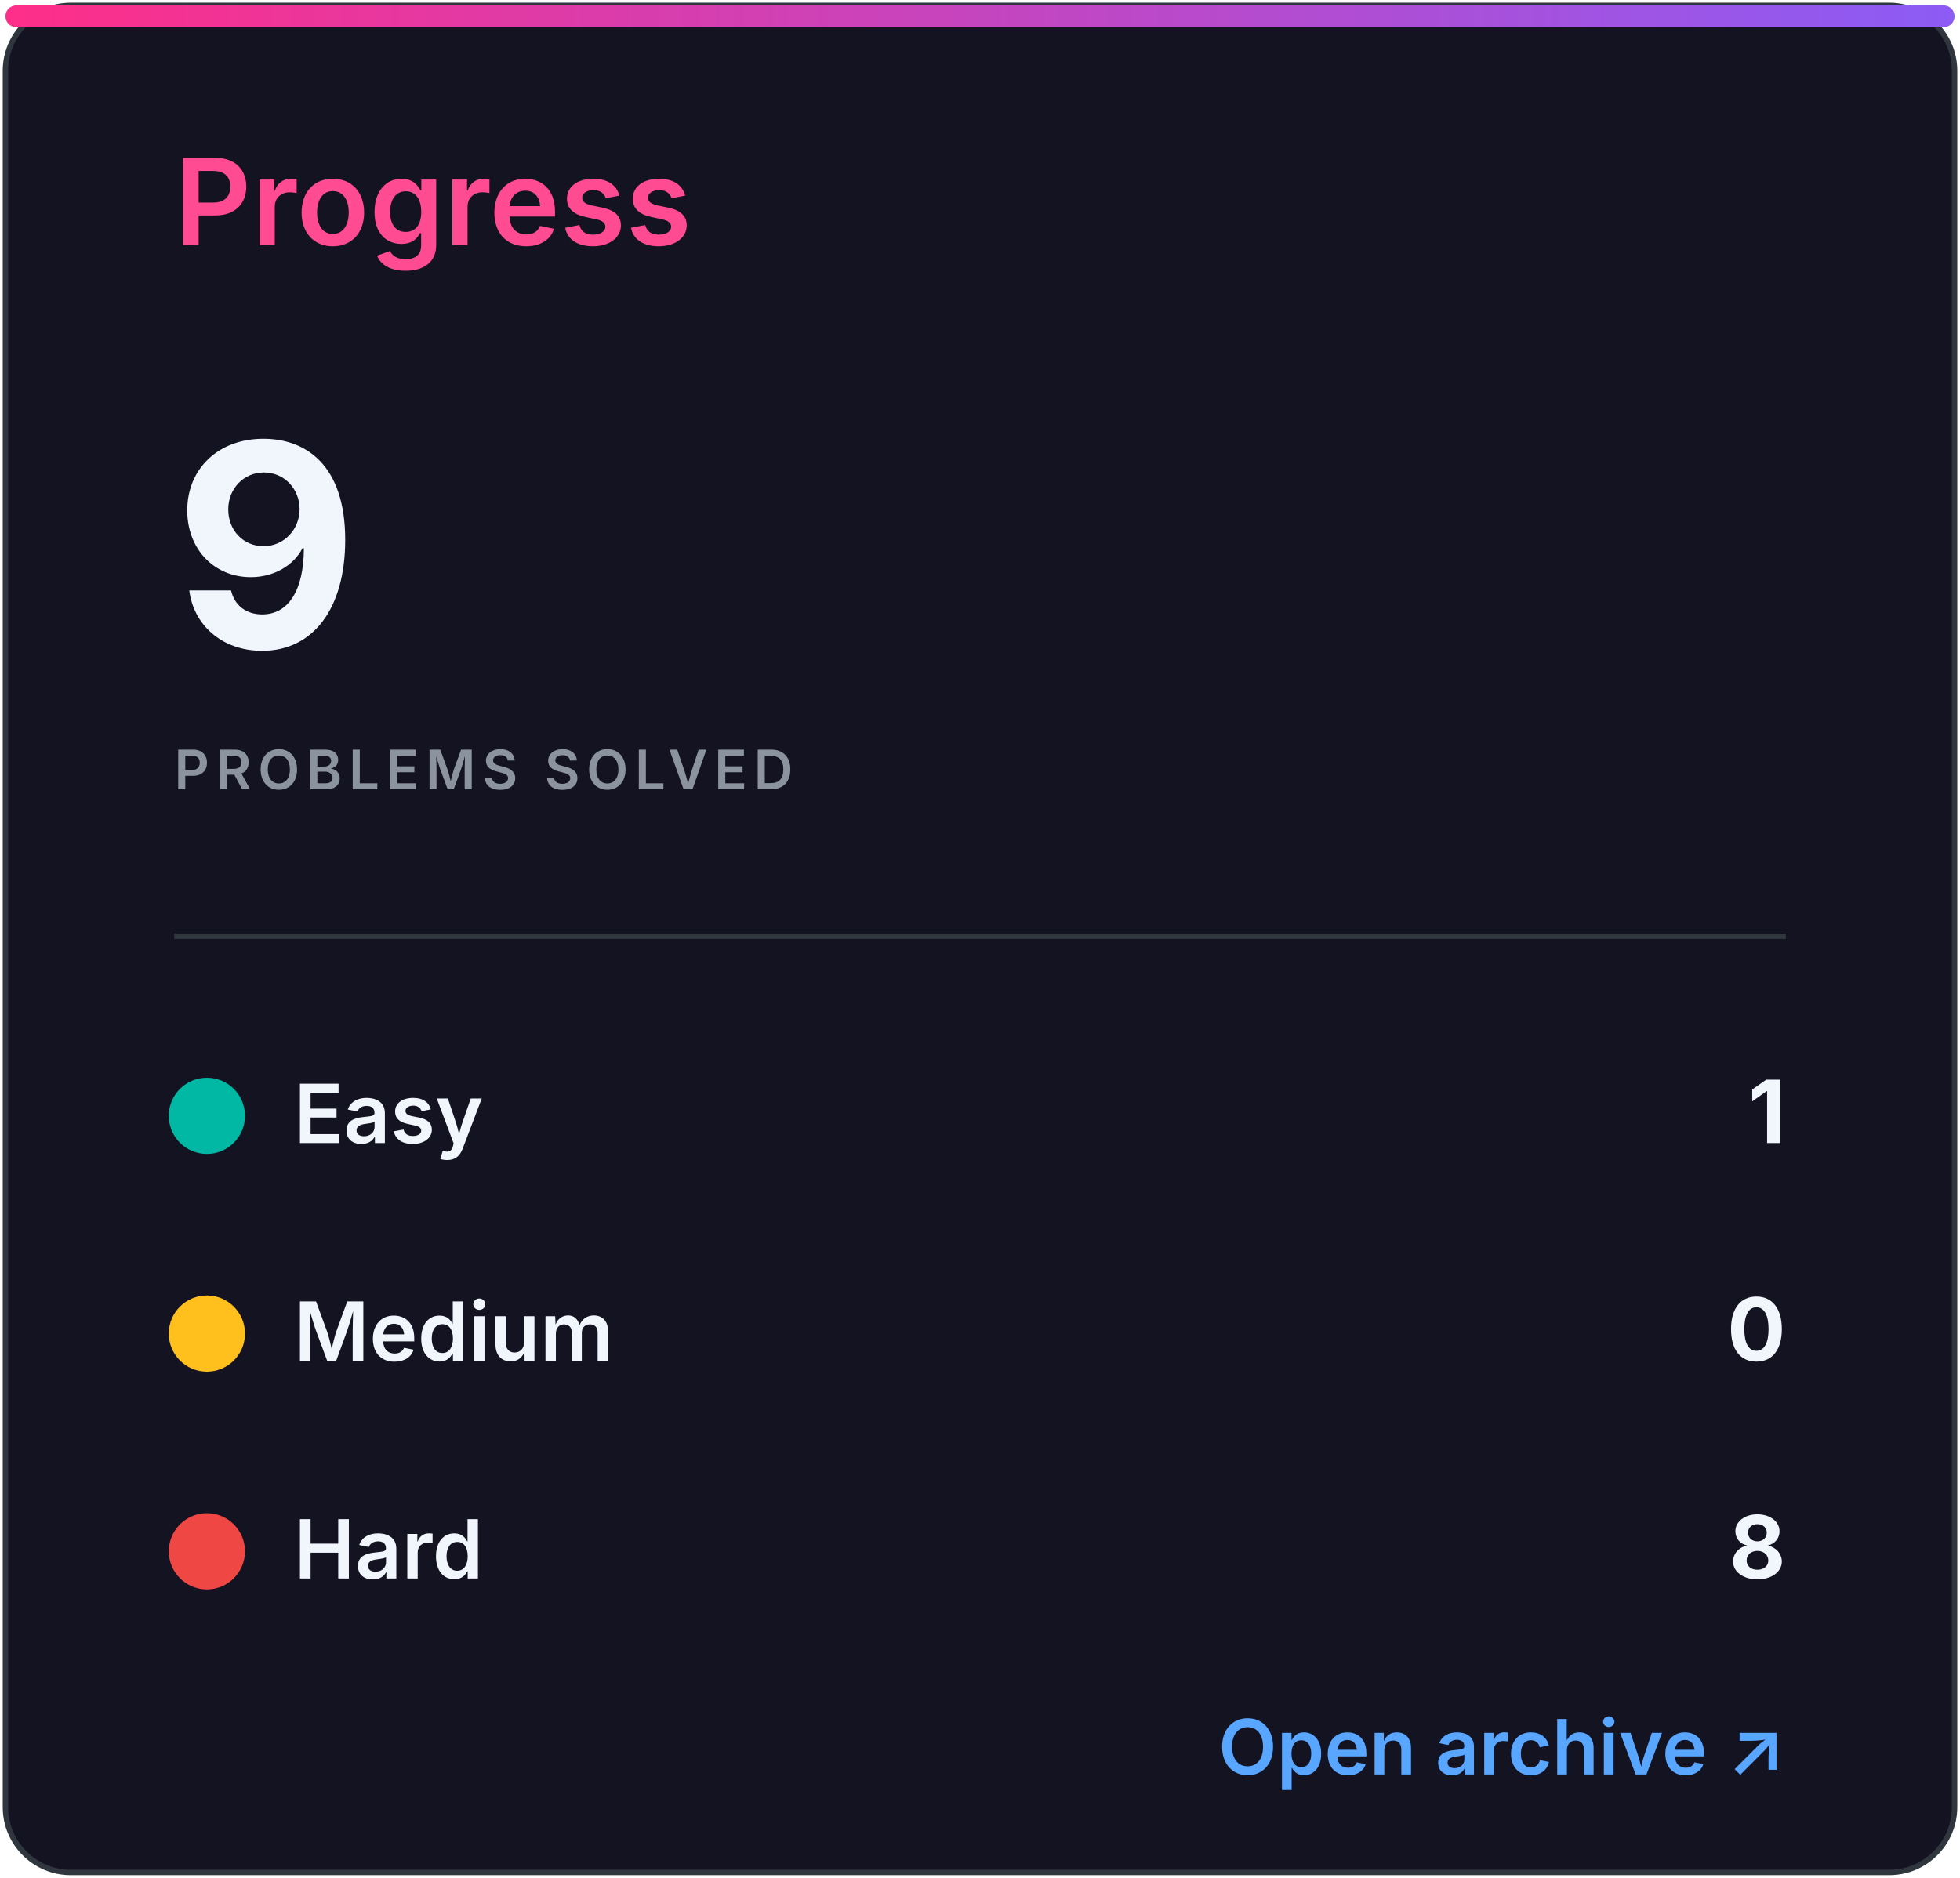
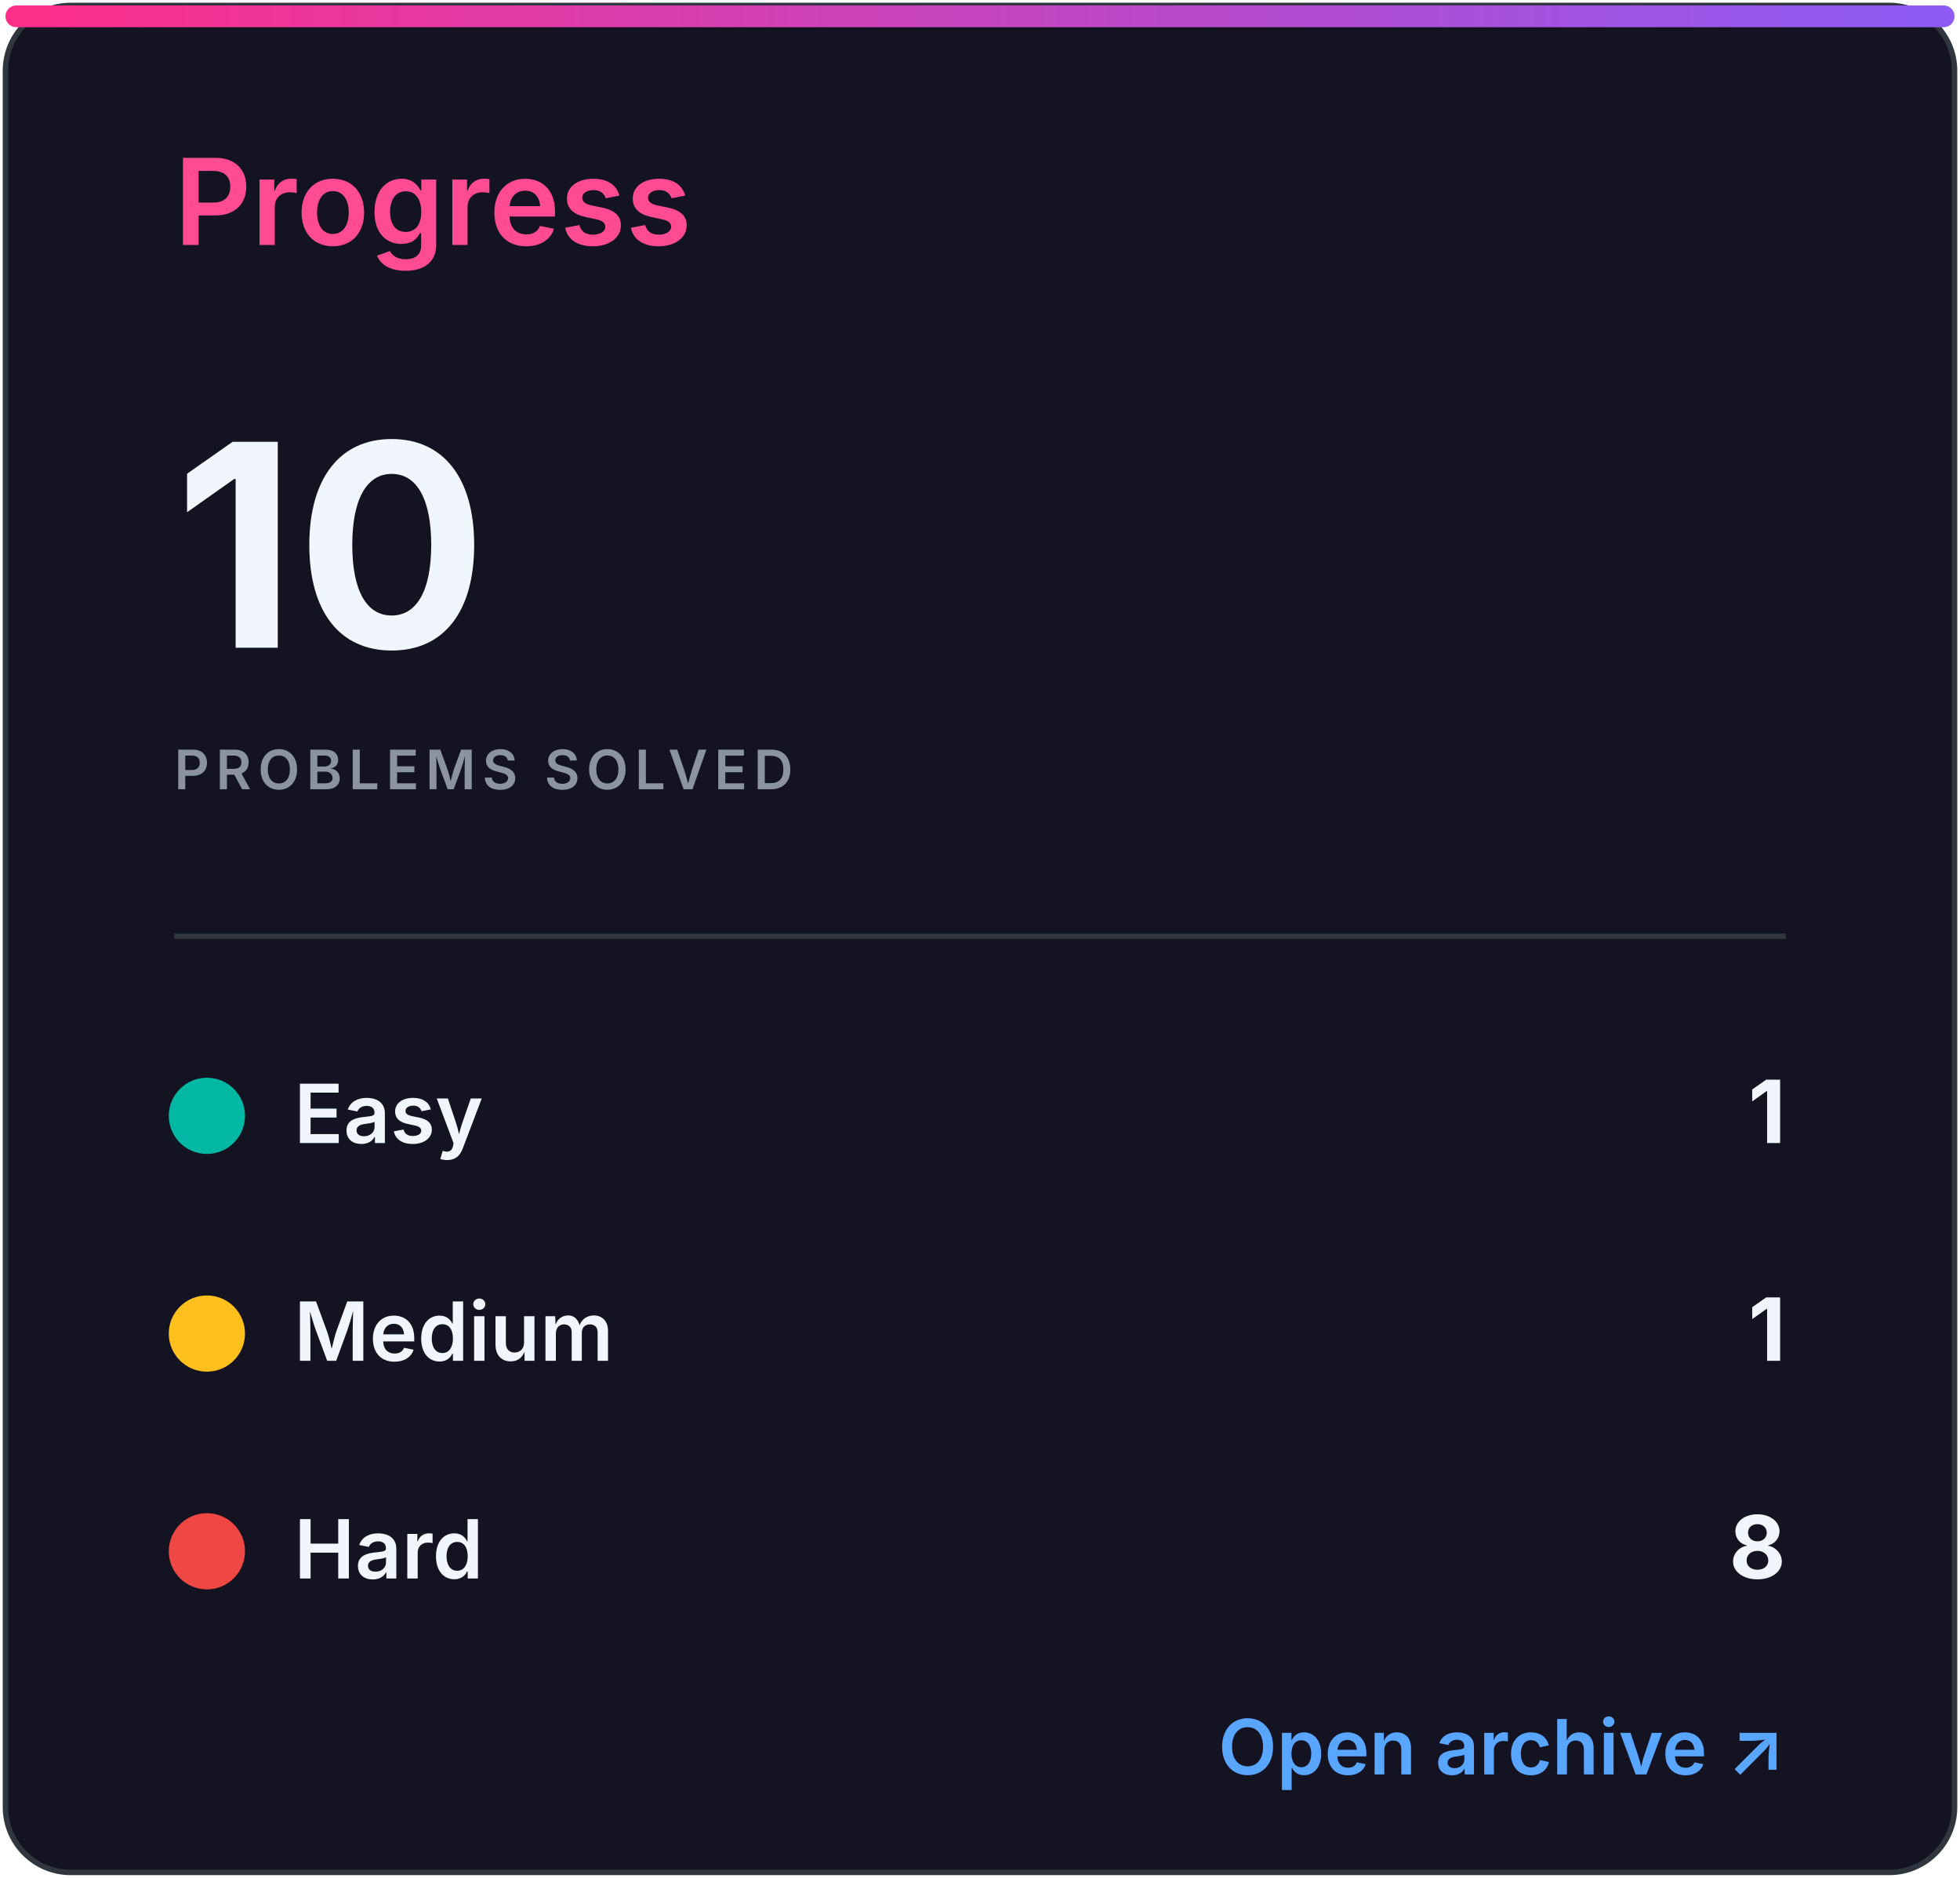
<svg xmlns="http://www.w3.org/2000/svg" width="360" height="345" viewBox="0 0 360 345" role="img" aria-labelledby="title desc">
  <defs>
    <linearGradient id="accent" x1="0" x2="1">
      <stop stop-color="#ff2e88" />
      <stop offset="1" stop-color="#8b5cf6" />
    </linearGradient>
    <clipPath id="bar">
      <rect x="32" y="82" width="296" height="8" rx="4" />
    </clipPath>
    <style>
.heading{font:600 22px -apple-system,BlinkMacSystemFont,'Segoe UI',sans-serif;fill:#ff4b91}
.eyebrow{font:600 10px -apple-system,BlinkMacSystemFont,'Segoe UI',sans-serif;letter-spacing:1.2px;fill:#8b949e}
.total{font:700 52px -apple-system,BlinkMacSystemFont,'Segoe UI',sans-serif;fill:#f0f6fc}
.metric{font:600 15px -apple-system,BlinkMacSystemFont,'Segoe UI',sans-serif;fill:#f0f6fc}
.count{font:700 16px -apple-system,BlinkMacSystemFont,'Segoe UI',sans-serif;fill:#f0f6fc}
.muted{font:500 13px -apple-system,BlinkMacSystemFont,'Segoe UI',sans-serif;fill:#8b949e}
.language{font:700 31px -apple-system,BlinkMacSystemFont,'Segoe UI',sans-serif;fill:#f0f6fc}
.link{font:600 14px -apple-system,BlinkMacSystemFont,'Segoe UI',sans-serif;fill:#58a6ff}
</style>
  </defs>
  <rect x="1" y="1" width="358" height="343" rx="12" fill="#141321" stroke="#30363d" />
  <rect x="1" y="1" width="358" height="4" rx="2" fill="url(#accent)" />
  <text x="32" y="45" class="heading">Progress</text>
-   <text x="32" y="119" class="total">9</text>
+   <text x="32" y="119" class="total">10</text>
  <text x="32" y="145" class="eyebrow">PROBLEMS SOLVED</text>
  <line x1="32" y1="172" x2="328" y2="172" stroke="#30363d" />
  <circle cx="38" cy="205" r="7" fill="#00b8a3" />
  <text x="54" y="210" class="metric">Easy</text>
  <text x="328" y="210" class="count" text-anchor="end">1</text>
  <circle cx="38" cy="245" r="7" fill="#ffc01e" />
  <text x="54" y="250" class="metric">Medium</text>
-   <text x="328" y="250" class="count" text-anchor="end">0</text>
+   <text x="328" y="250" class="count" text-anchor="end">1</text>
  <circle cx="38" cy="285" r="7" fill="#ef4743" />
  <text x="54" y="290" class="metric">Hard</text>
  <text x="328" y="290" class="count" text-anchor="end">8</text>
  <text x="328" y="326" class="link" text-anchor="end">Open archive ↗</text>
</svg>
